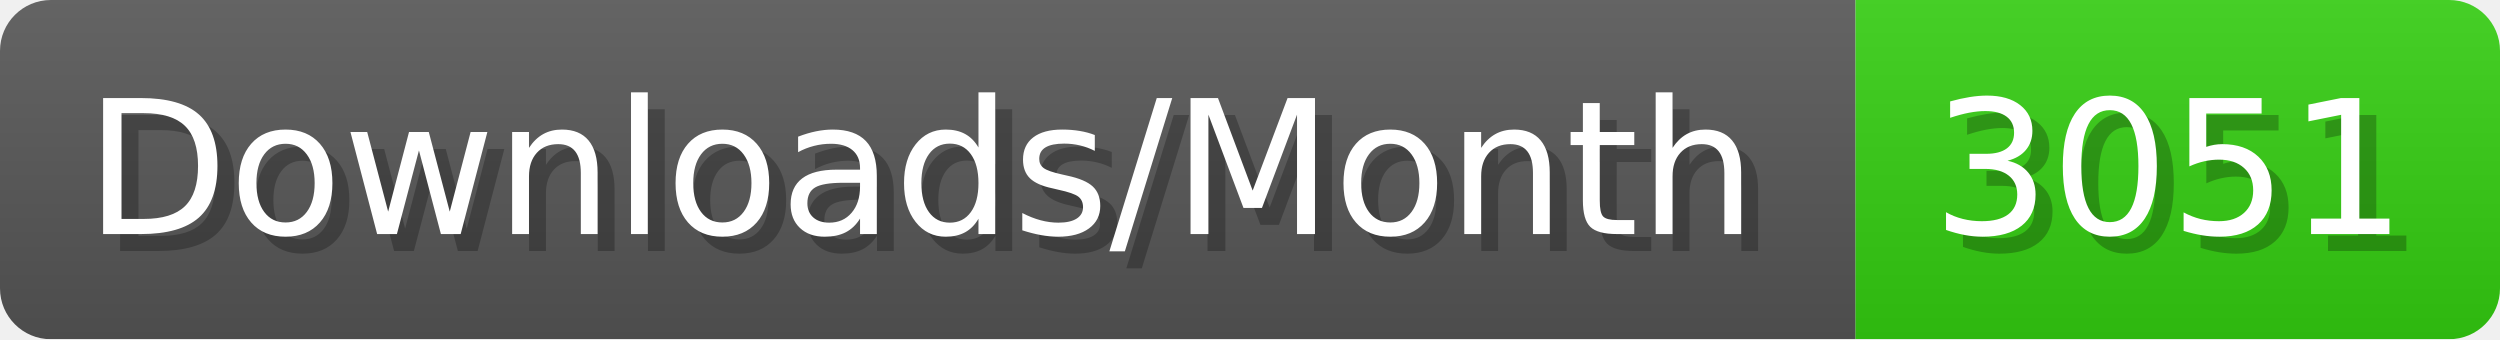
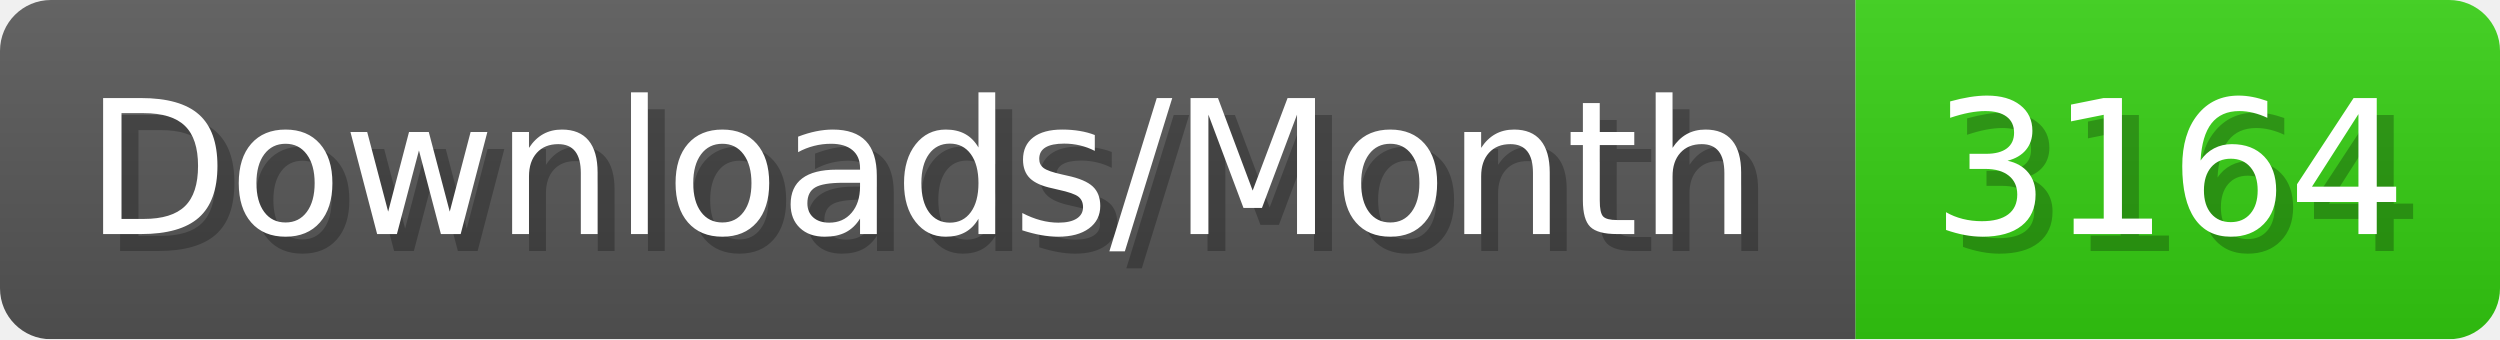
- <svg xmlns="http://www.w3.org/2000/svg" width="147.4" height="20" viewBox="0 0 1474 200" role="img" aria-label="Downloads/Month: 3051">
+ <svg xmlns="http://www.w3.org/2000/svg" width="147.4" height="20" viewBox="0 0 1474 200" role="img" aria-label="Downloads/Month: 3164">
  <linearGradient id="YlXUI" x2="0" y2="100%">
    <stop offset="0" stop-opacity=".1" stop-color="#EEE" />
    <stop offset="1" stop-opacity=".1" />
  </linearGradient>
  <mask id="JHhop">
    <rect width="1474" height="200" rx="30" fill="#FFF" />
  </mask>
  <g mask="url(#JHhop)">
    <rect width="1094" height="200" fill="#555" />
    <rect width="380" height="200" fill="#3C1" x="1094" />
    <rect width="1474" height="200" fill="url(#YlXUI)" />
  </g>
  <g aria-hidden="true" fill="#fff" text-anchor="start" font-family="Verdana,DejaVu Sans,sans-serif" font-size="110">
    <text x="60" y="148" textLength="994" fill="#000" opacity="0.25">Downloads/Month</text>
    <text x="50" y="138" textLength="994">Downloads/Month</text>
-     <text x="1149" y="148" textLength="280" fill="#000" opacity="0.25">3051</text>
-     <text x="1139" y="138" textLength="280">3051</text>
+     <text x="1149" y="148" textLength="280" fill="#000" opacity="0.25">3164</text>
+     <text x="1139" y="138" textLength="280">3164</text>
  </g>
</svg>
